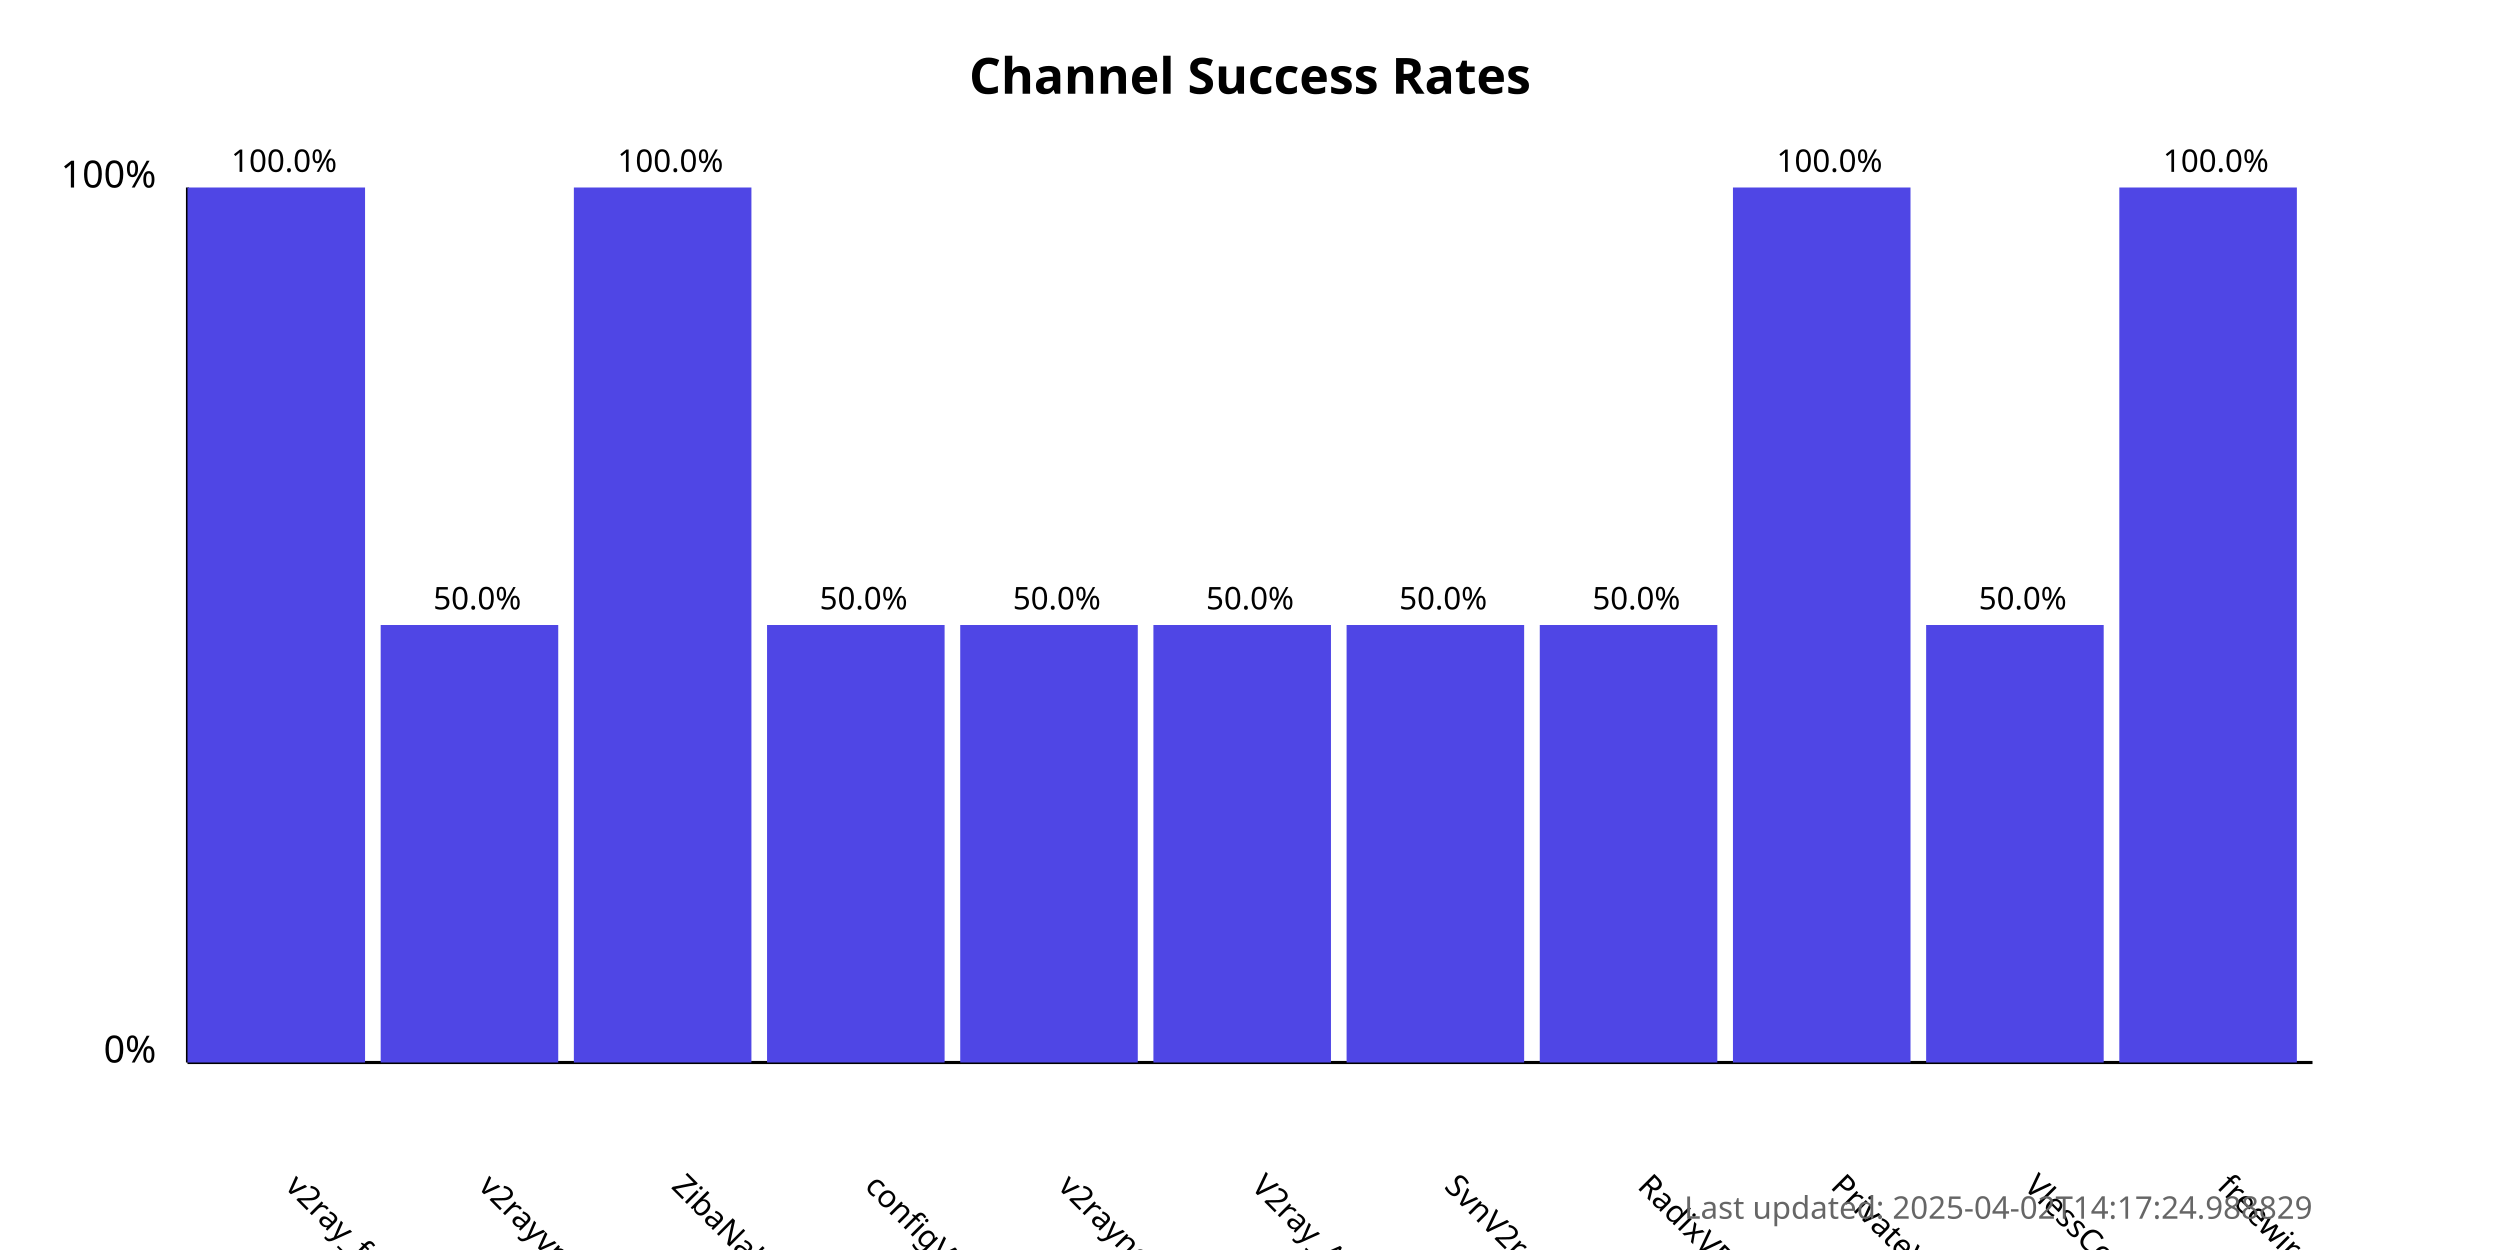
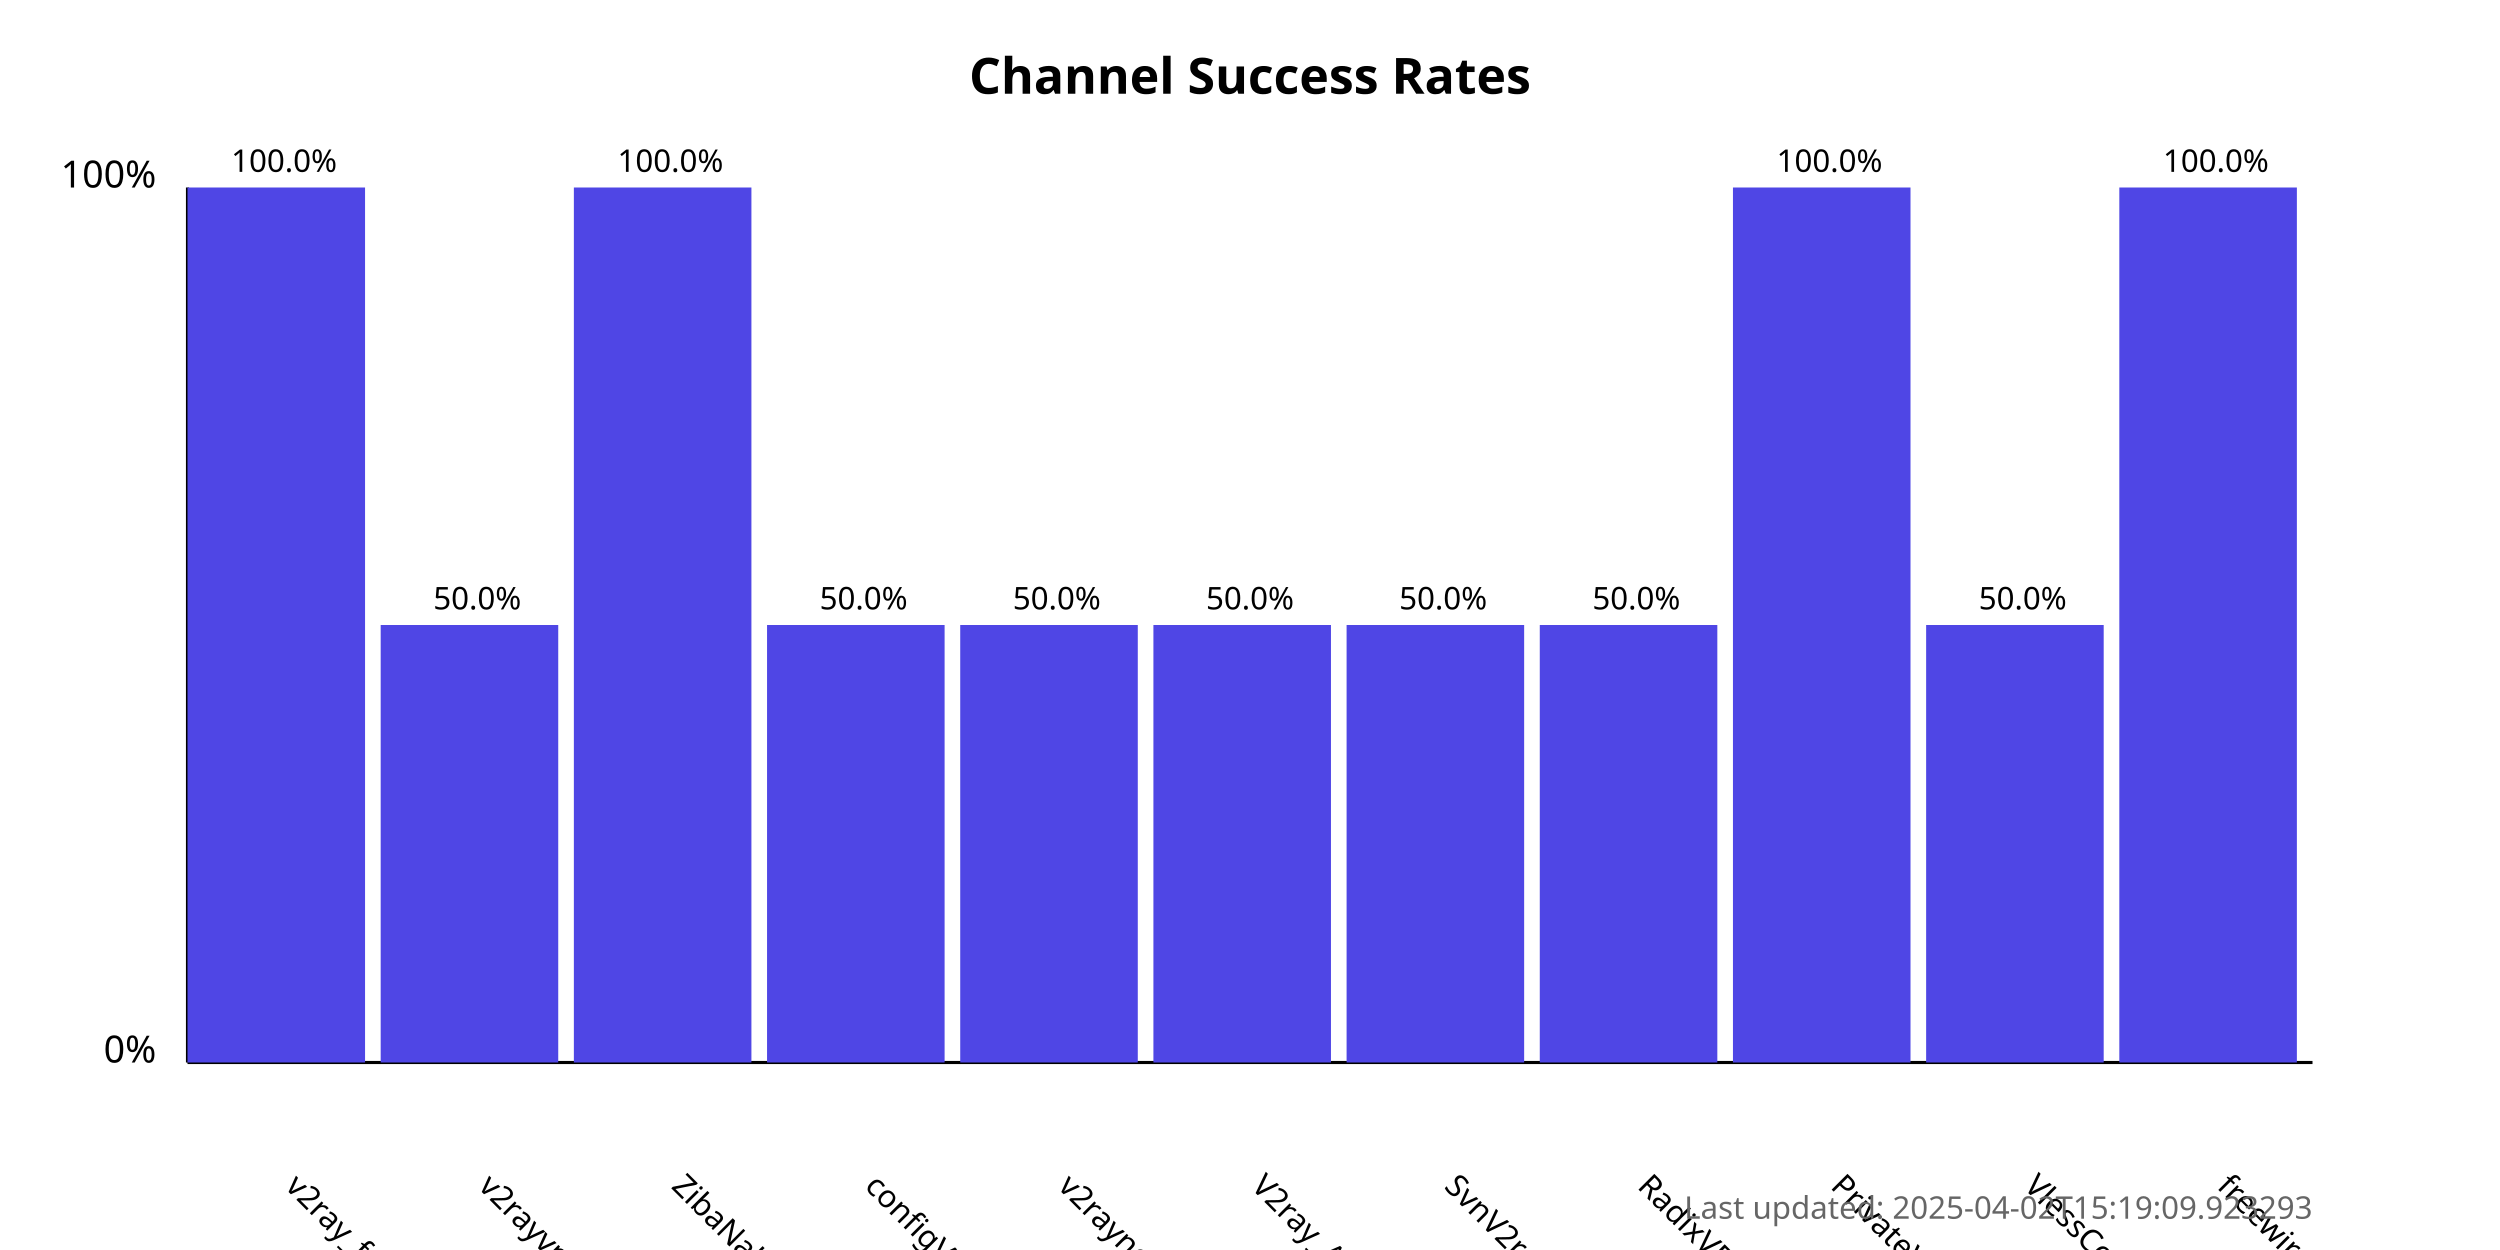
<svg xmlns="http://www.w3.org/2000/svg" width="800" height="400">
  <style>
            .chart-title { font: bold 16px sans-serif; }
            .axis-label { font: 12px sans-serif; }
            .tick-label { font: 10px sans-serif; }
            .bar { fill: #4f46e5; }
            .bar:hover { fill: #6366f1; }
            .timestamp { font: 10px sans-serif; fill: #666; }
        </style>
  <text x="400.0" y="30" text-anchor="middle" class="chart-title">
            Channel Success Rates
        </text>
  <line x1="60" y1="340" x2="60" y2="60" stroke="black" stroke-width="1" />
  <line x1="60" y1="340" x2="740" y2="340" stroke="black" stroke-width="1" />
  <text x="50" y="340" text-anchor="end" class="axis-label">0%</text>
  <text x="50" y="60" text-anchor="end" class="axis-label">100%</text>
  <g>
    <rect x="60" y="60.0" width="56.818" height="280.0" class="bar" />
    <text x="90.909" y="380" transform="rotate(45, 90.90909, 380)" text-anchor="start" class="tick-label">
                v2ray_free_conf
            </text>
    <text x="90.909" y="55.0" text-anchor="middle" class="tick-label">
                100.0%
            </text>
  </g>
  <g>
    <rect x="121.818" y="200.0" width="56.818" height="140.0" class="bar" />
    <text x="152.727" y="380" transform="rotate(45, 152.7273, 380)" text-anchor="start" class="tick-label">
                v2rayvpno
            </text>
    <text x="152.727" y="195.0" text-anchor="middle" class="tick-label">
                50.0%
            </text>
  </g>
  <g>
    <rect x="183.636" y="60.0" width="56.818" height="280.0" class="bar" />
    <text x="214.545" y="380" transform="rotate(45, 214.5455, 380)" text-anchor="start" class="tick-label">
                ZibaNabz
            </text>
    <text x="214.545" y="55.0" text-anchor="middle" class="tick-label">
                100.0%
            </text>
  </g>
  <g>
    <rect x="245.455" y="200.0" width="56.818" height="140.0" class="bar" />
    <text x="276.364" y="380" transform="rotate(45, 276.3636, 380)" text-anchor="start" class="tick-label">
                configV2rayForFree
            </text>
    <text x="276.364" y="195.0" text-anchor="middle" class="tick-label">
                50.0%
            </text>
  </g>
  <g>
    <rect x="307.273" y="200.0" width="56.818" height="140.0" class="bar" />
    <text x="338.182" y="380" transform="rotate(45, 338.1818, 380)" text-anchor="start" class="tick-label">
                v2rayngvpn
            </text>
    <text x="338.182" y="195.0" text-anchor="middle" class="tick-label">
                50.0%
            </text>
  </g>
  <g>
    <rect x="369.091" y="200.0" width="56.818" height="140.0" class="bar" />
    <text x="400.0" y="380" transform="rotate(45, 400.0, 380)" text-anchor="start" class="tick-label">
                V2ray_Alpha
            </text>
    <text x="400.0" y="195.0" text-anchor="middle" class="tick-label">
                50.0%
            </text>
  </g>
  <g>
    <rect x="430.909" y="200.0" width="56.818" height="140.0" class="bar" />
    <text x="461.818" y="380" transform="rotate(45, 461.8182, 380)" text-anchor="start" class="tick-label">
                SvnV2ray
            </text>
    <text x="461.818" y="195.0" text-anchor="middle" class="tick-label">
                50.0%
            </text>
  </g>
  <g>
    <rect x="492.727" y="200.0" width="56.818" height="140.0" class="bar" />
    <text x="523.636" y="380" transform="rotate(45, 523.6364, 380)" text-anchor="start" class="tick-label">
                RadixVPN
            </text>
    <text x="523.636" y="195.0" text-anchor="middle" class="tick-label">
                50.0%
            </text>
  </g>
  <g>
    <rect x="554.545" y="60.0" width="56.818" height="280.0" class="bar" />
    <text x="585.455" y="380" transform="rotate(45, 585.4545, 380)" text-anchor="start" class="tick-label">
                PrivateVPNs
            </text>
    <text x="585.455" y="55.0" text-anchor="middle" class="tick-label">
                100.0%
            </text>
  </g>
  <g>
    <rect x="616.364" y="200.0" width="56.818" height="140.0" class="bar" />
    <text x="647.273" y="380" transform="rotate(45, 647.2727, 380)" text-anchor="start" class="tick-label">
                VlessConfig
            </text>
    <text x="647.273" y="195.0" text-anchor="middle" class="tick-label">
                50.0%
            </text>
  </g>
  <g>
    <rect x="678.182" y="60.0" width="56.818" height="280.0" class="bar" />
    <text x="709.091" y="380" transform="rotate(45, 709.0909, 380)" text-anchor="start" class="tick-label">
                freewireguard
            </text>
    <text x="709.091" y="55.0" text-anchor="middle" class="tick-label">
                100.0%
            </text>
  </g>
  <text x="740" y="390" text-anchor="end" class="timestamp">
-             Last updated: 2025-04-02T14:17:24.988829
+             Last updated: 2025-04-02T15:19:09.923293
        </text>
</svg>
